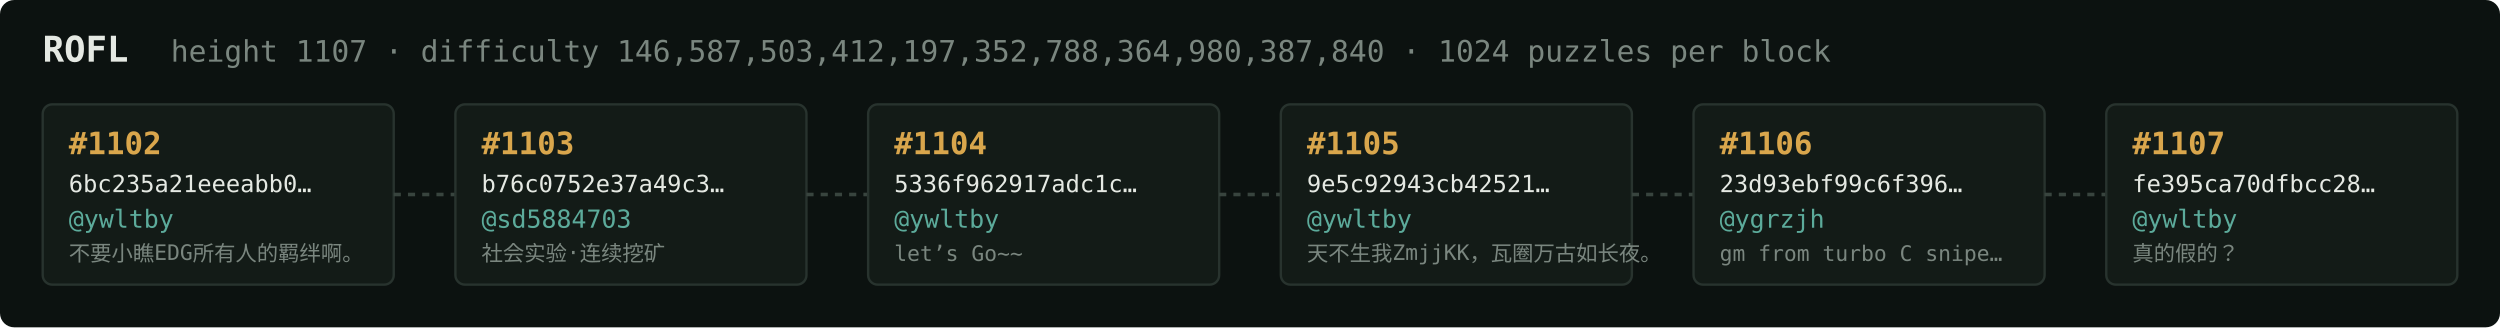
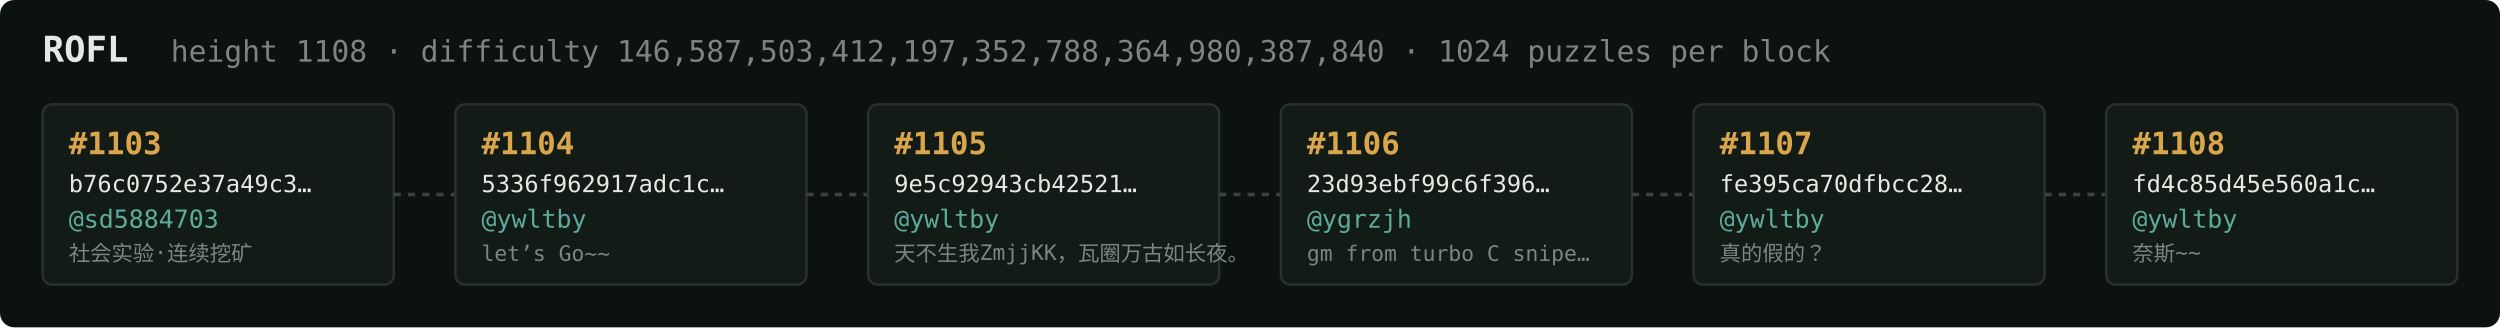
<svg xmlns="http://www.w3.org/2000/svg" width="1054" height="138" viewBox="0 0 1054 138" font-family="ui-monospace,SFMono-Regular,Menlo,monospace">
  <rect fill="#0c1210" width="1054" height="138" rx="6" />
  <text x="18" y="26" fill="#e5e9e3" font-size="15" font-weight="700">ROFL</text>
-   <text x="72" y="26" fill="#7a867f" font-size="12.5">height 1107 · difficulty 146,587,503,412,197,352,788,364,980,387,840 · 1024 puzzles per block</text>
+   <text x="72" y="26" fill="#7a867f" font-size="12.5">height 1108 · difficulty 146,587,503,412,197,352,788,364,980,387,840 · 1024 puzzles per block</text>
  <rect x="18" y="44" width="148" height="76" rx="4" fill="#131b17" stroke="#28332e" stroke-width="1" />
-   <text x="29" y="65" fill="#d9a64c" font-size="13" font-weight="700">#1102</text>
-   <text x="29" y="81" fill="#e5e9e3" font-size="10">6bc235a21eeeabb0…</text>
-   <text x="29" y="96" fill="#5cab9b" font-size="10.5">@ywltby</text>
-   <text x="29" y="110" fill="#7a867f" font-size="9">不要小瞧EDG所有人的羁绊啊。</text>
+   <text x="29" y="65" fill="#d9a64c" font-size="13" font-weight="700">#1103</text>
+   <text x="29" y="81" fill="#e5e9e3" font-size="10">b76c0752e37a49c3…</text>
+   <text x="29" y="96" fill="#5cab9b" font-size="10.5">@sd5884703</text>
+   <text x="29" y="110" fill="#7a867f" font-size="9">社会实验·连续挖矿</text>
  <line x1="166" y1="82.0" x2="192" y2="82.0" stroke="#38443e" stroke-width="1.5" stroke-dasharray="3 3" />
  <rect x="192" y="44" width="148" height="76" rx="4" fill="#131b17" stroke="#28332e" stroke-width="1" />
-   <text x="203" y="65" fill="#d9a64c" font-size="13" font-weight="700">#1103</text>
-   <text x="203" y="81" fill="#e5e9e3" font-size="10">b76c0752e37a49c3…</text>
-   <text x="203" y="96" fill="#5cab9b" font-size="10.5">@sd5884703</text>
-   <text x="203" y="110" fill="#7a867f" font-size="9">社会实验·连续挖矿</text>
+   <text x="203" y="65" fill="#d9a64c" font-size="13" font-weight="700">#1104</text>
+   <text x="203" y="81" fill="#e5e9e3" font-size="10">5336f962917adc1c…</text>
+   <text x="203" y="96" fill="#5cab9b" font-size="10.5">@ywltby</text>
+   <text x="203" y="110" fill="#7a867f" font-size="9">let’s Go~~</text>
  <line x1="340" y1="82.0" x2="366" y2="82.0" stroke="#38443e" stroke-width="1.5" stroke-dasharray="3 3" />
  <rect x="366" y="44" width="148" height="76" rx="4" fill="#131b17" stroke="#28332e" stroke-width="1" />
-   <text x="377" y="65" fill="#d9a64c" font-size="13" font-weight="700">#1104</text>
-   <text x="377" y="81" fill="#e5e9e3" font-size="10">5336f962917adc1c…</text>
+   <text x="377" y="65" fill="#d9a64c" font-size="13" font-weight="700">#1105</text>
+   <text x="377" y="81" fill="#e5e9e3" font-size="10">9e5c92943cb42521…</text>
  <text x="377" y="96" fill="#5cab9b" font-size="10.5">@ywltby</text>
-   <text x="377" y="110" fill="#7a867f" font-size="9">let’s Go~~</text>
+   <text x="377" y="110" fill="#7a867f" font-size="9">天不生我ZmjjKK，瓦圈万古如长夜。</text>
  <line x1="514" y1="82.0" x2="540" y2="82.0" stroke="#38443e" stroke-width="1.5" stroke-dasharray="3 3" />
  <rect x="540" y="44" width="148" height="76" rx="4" fill="#131b17" stroke="#28332e" stroke-width="1" />
-   <text x="551" y="65" fill="#d9a64c" font-size="13" font-weight="700">#1105</text>
-   <text x="551" y="81" fill="#e5e9e3" font-size="10">9e5c92943cb42521…</text>
-   <text x="551" y="96" fill="#5cab9b" font-size="10.5">@ywltby</text>
-   <text x="551" y="110" fill="#7a867f" font-size="9">天不生我ZmjjKK，瓦圈万古如长夜。</text>
+   <text x="551" y="65" fill="#d9a64c" font-size="13" font-weight="700">#1106</text>
+   <text x="551" y="81" fill="#e5e9e3" font-size="10">23d93ebf99c6f396…</text>
+   <text x="551" y="96" fill="#5cab9b" font-size="10.5">@ygrzjh</text>
+   <text x="551" y="110" fill="#7a867f" font-size="9">gm from turbo C snipe…</text>
  <line x1="688" y1="82.0" x2="714" y2="82.0" stroke="#38443e" stroke-width="1.5" stroke-dasharray="3 3" />
  <rect x="714" y="44" width="148" height="76" rx="4" fill="#131b17" stroke="#28332e" stroke-width="1" />
-   <text x="725" y="65" fill="#d9a64c" font-size="13" font-weight="700">#1106</text>
-   <text x="725" y="81" fill="#e5e9e3" font-size="10">23d93ebf99c6f396…</text>
-   <text x="725" y="96" fill="#5cab9b" font-size="10.5">@ygrzjh</text>
-   <text x="725" y="110" fill="#7a867f" font-size="9">gm from turbo C snipe…</text>
+   <text x="725" y="65" fill="#d9a64c" font-size="13" font-weight="700">#1107</text>
+   <text x="725" y="81" fill="#e5e9e3" font-size="10">fe395ca70dfbcc28…</text>
+   <text x="725" y="96" fill="#5cab9b" font-size="10.5">@ywltby</text>
+   <text x="725" y="110" fill="#7a867f" font-size="9">真的假的？</text>
  <line x1="862" y1="82.0" x2="888" y2="82.0" stroke="#38443e" stroke-width="1.5" stroke-dasharray="3 3" />
  <rect x="888" y="44" width="148" height="76" rx="4" fill="#131b17" stroke="#28332e" stroke-width="1" />
-   <text x="899" y="65" fill="#d9a64c" font-size="13" font-weight="700">#1107</text>
-   <text x="899" y="81" fill="#e5e9e3" font-size="10">fe395ca70dfbcc28…</text>
+   <text x="899" y="65" fill="#d9a64c" font-size="13" font-weight="700">#1108</text>
+   <text x="899" y="81" fill="#e5e9e3" font-size="10">fd4c85d45e560a1c…</text>
  <text x="899" y="96" fill="#5cab9b" font-size="10.5">@ywltby</text>
-   <text x="899" y="110" fill="#7a867f" font-size="9">真的假的？</text>
+   <text x="899" y="110" fill="#7a867f" font-size="9">奈斯~~</text>
</svg>
